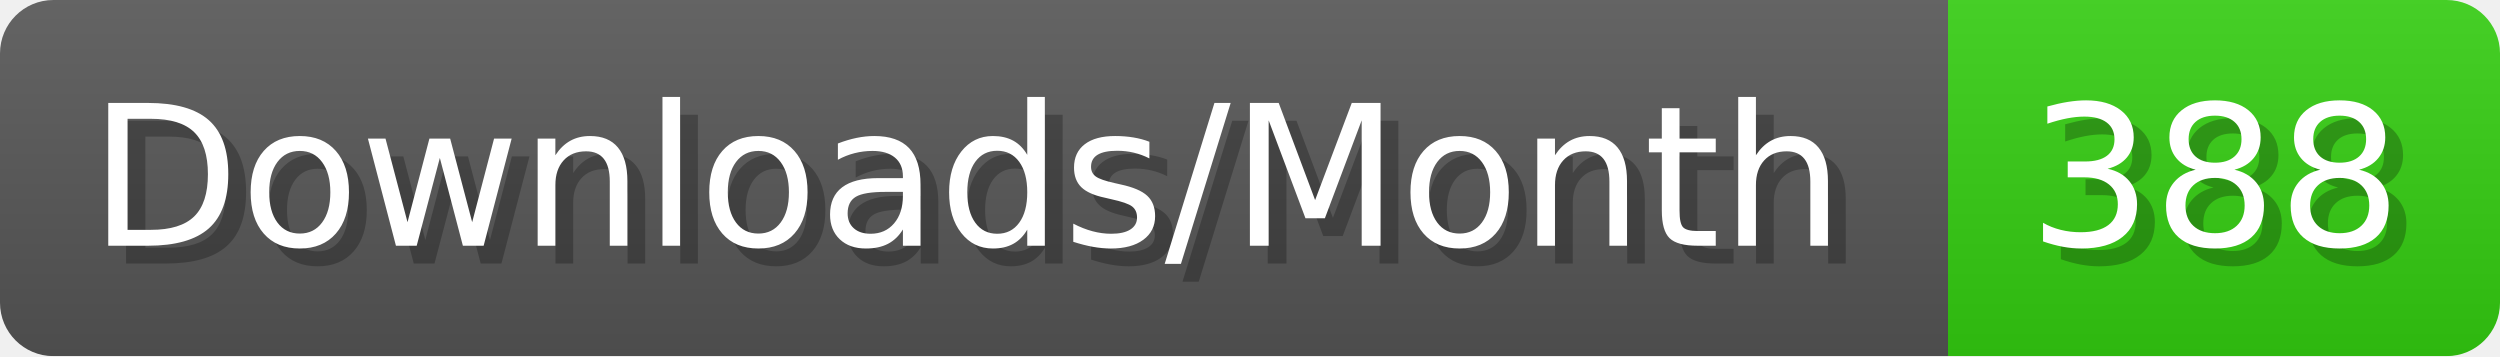
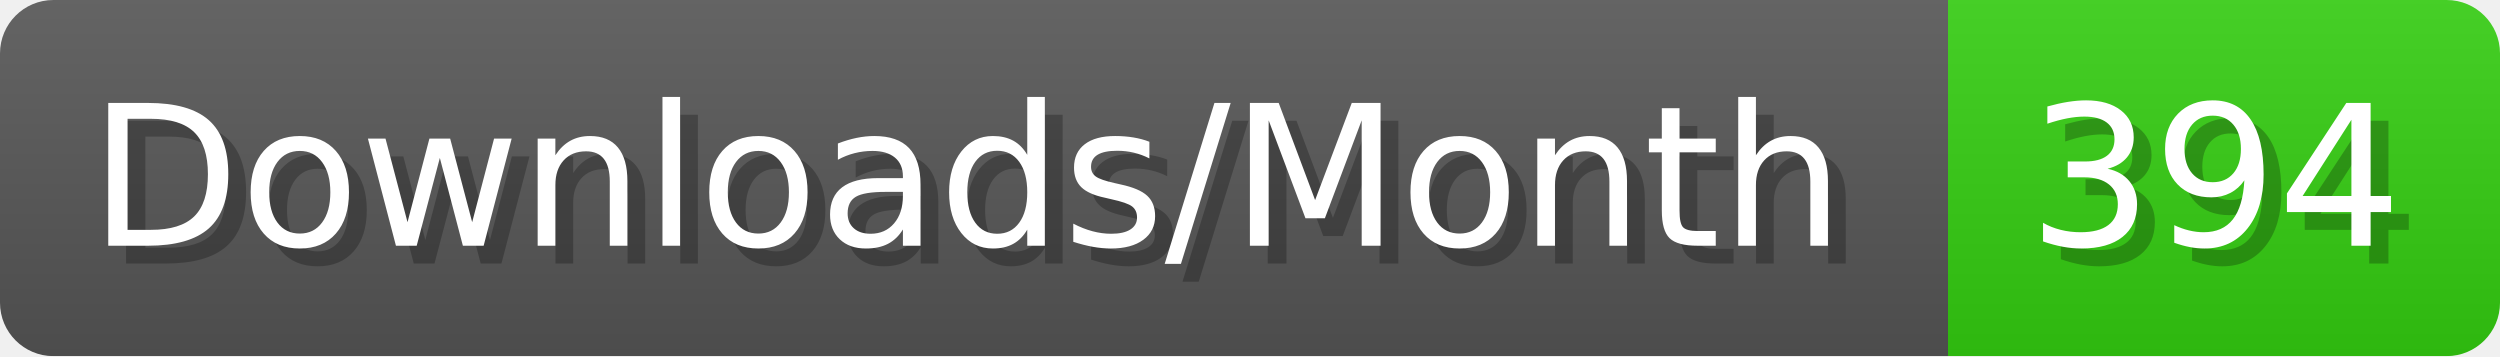
- <svg xmlns="http://www.w3.org/2000/svg" width="140.4" height="20" viewBox="0 0 1404 200" role="img" aria-label="Downloads/Month: 388">
+ <svg xmlns="http://www.w3.org/2000/svg" width="140.4" height="20" viewBox="0 0 1404 200" role="img" aria-label="Downloads/Month: 394">
  <linearGradient id="YlXUI" x2="0" y2="100%">
    <stop offset="0" stop-opacity=".1" stop-color="#EEE" />
    <stop offset="1" stop-opacity=".1" />
  </linearGradient>
  <mask id="JHhop">
    <rect width="1404" height="200" rx="30" fill="#FFF" />
  </mask>
  <g mask="url(#JHhop)">
    <rect width="1094" height="200" fill="#555" />
    <rect width="310" height="200" fill="#3C1" x="1094" />
    <rect width="1404" height="200" fill="url(#YlXUI)" />
  </g>
  <g aria-hidden="true" fill="#fff" text-anchor="start" font-family="Verdana,DejaVu Sans,sans-serif" font-size="110">
    <text x="60" y="148" textLength="994" fill="#000" opacity="0.25">Downloads/Month</text>
    <text x="50" y="138" textLength="994">Downloads/Month</text>
-     <text x="1149" y="148" textLength="210" fill="#000" opacity="0.25">388</text>
-     <text x="1139" y="138" textLength="210">388</text>
+     <text x="1149" y="148" textLength="210" fill="#000" opacity="0.25">394</text>
+     <text x="1139" y="138" textLength="210">394</text>
  </g>
</svg>
